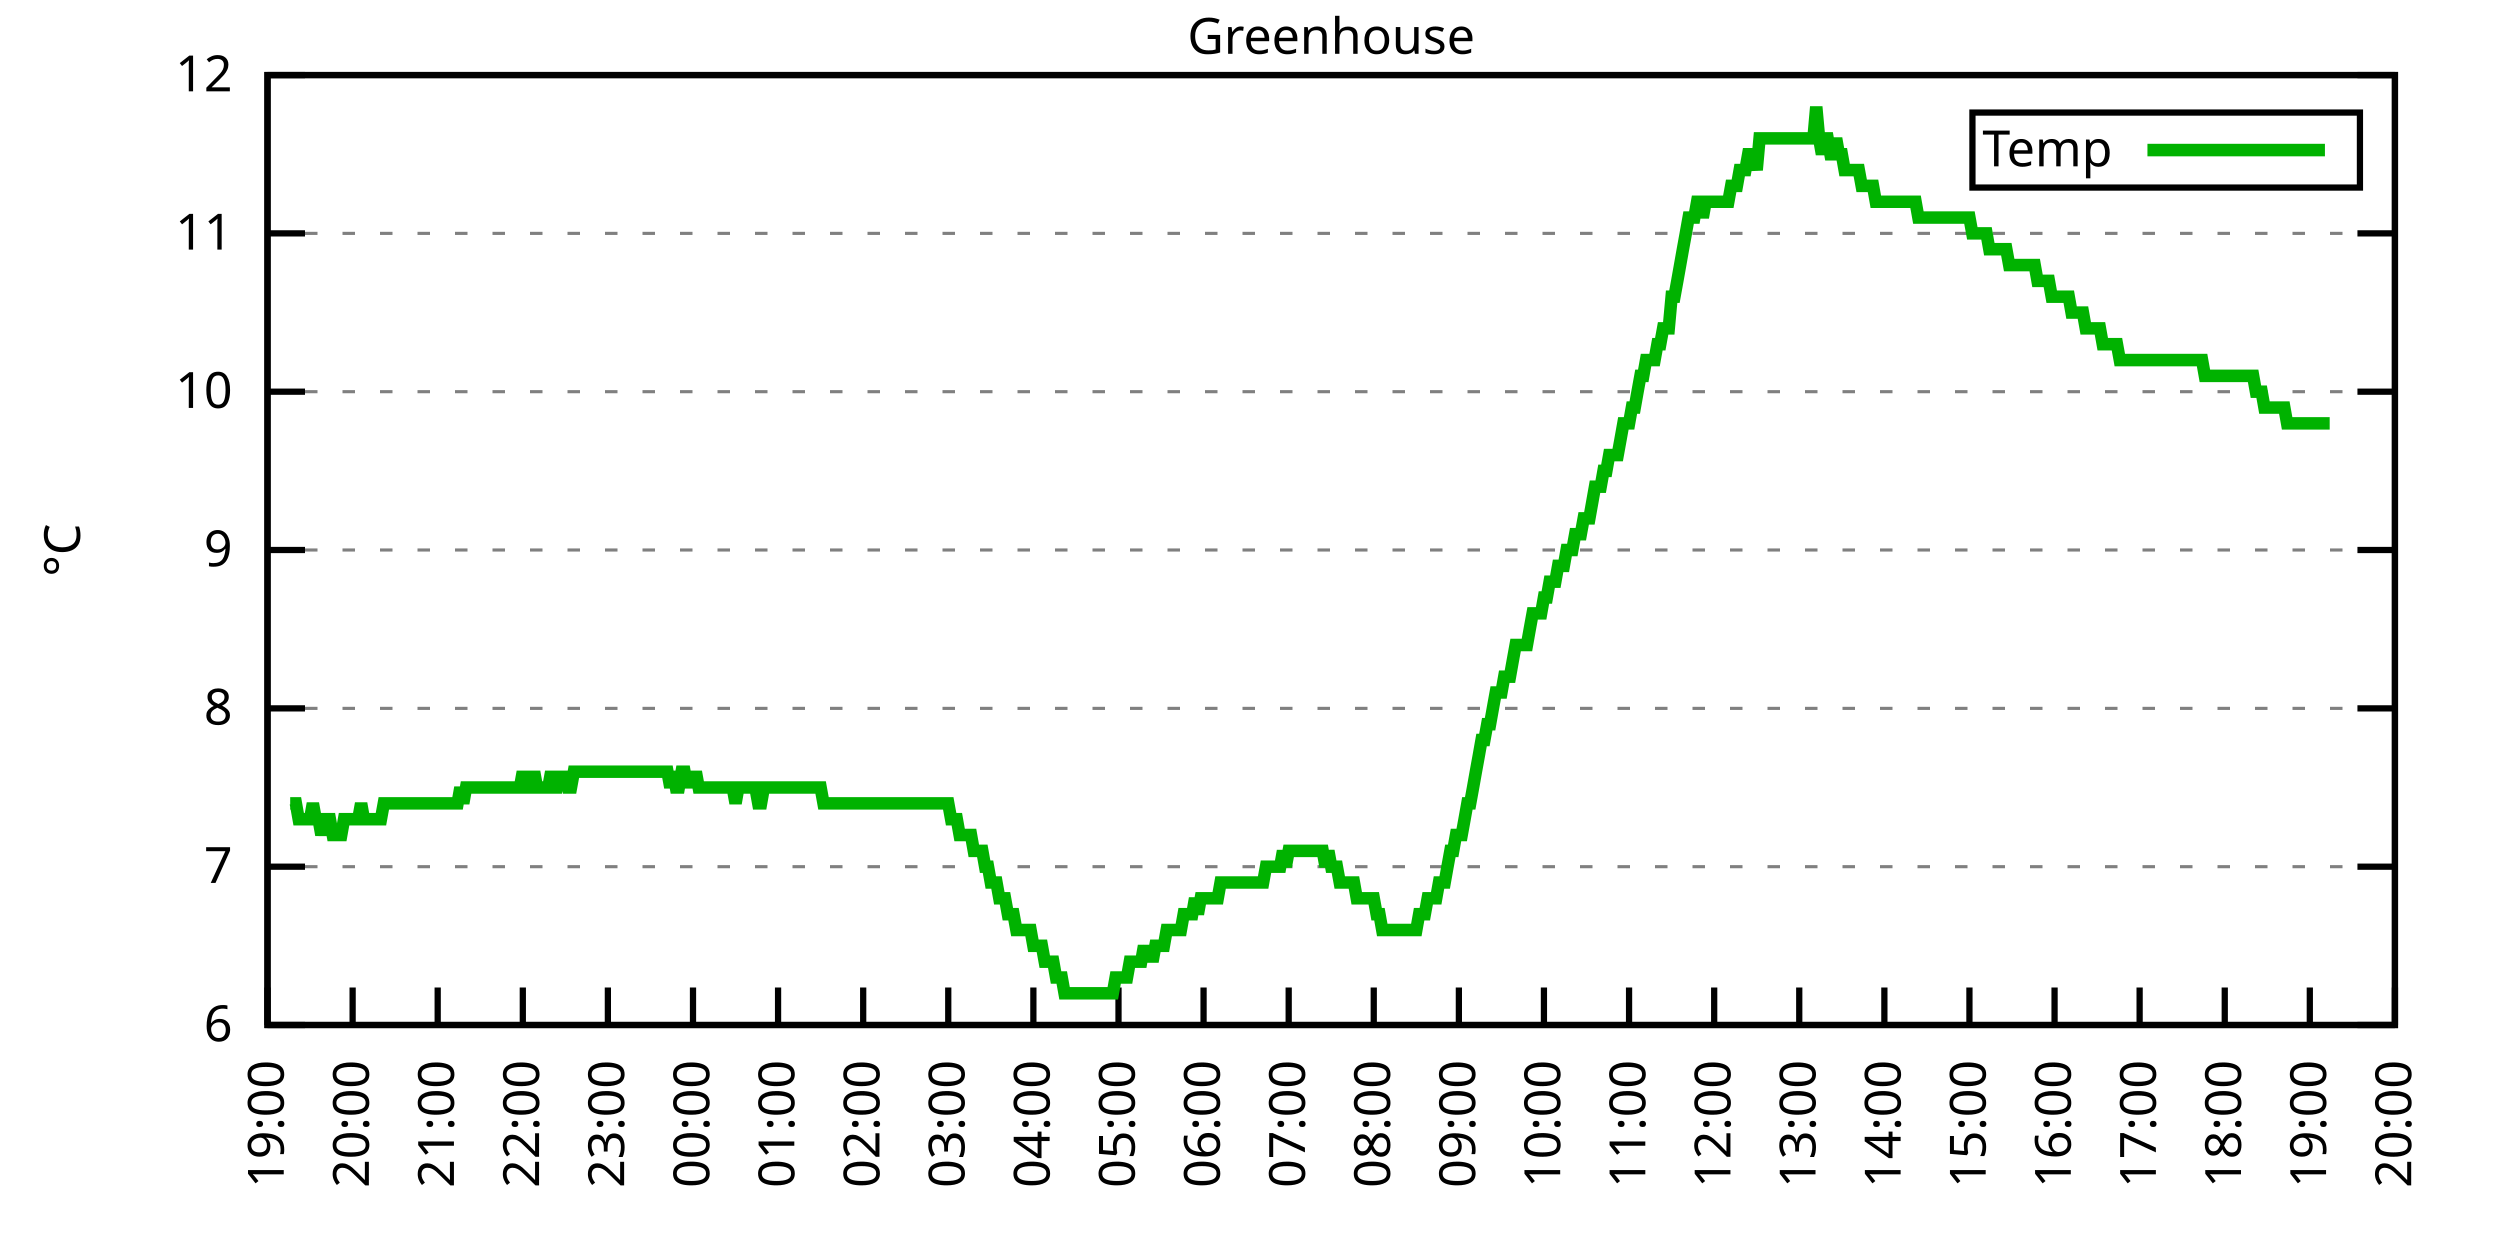
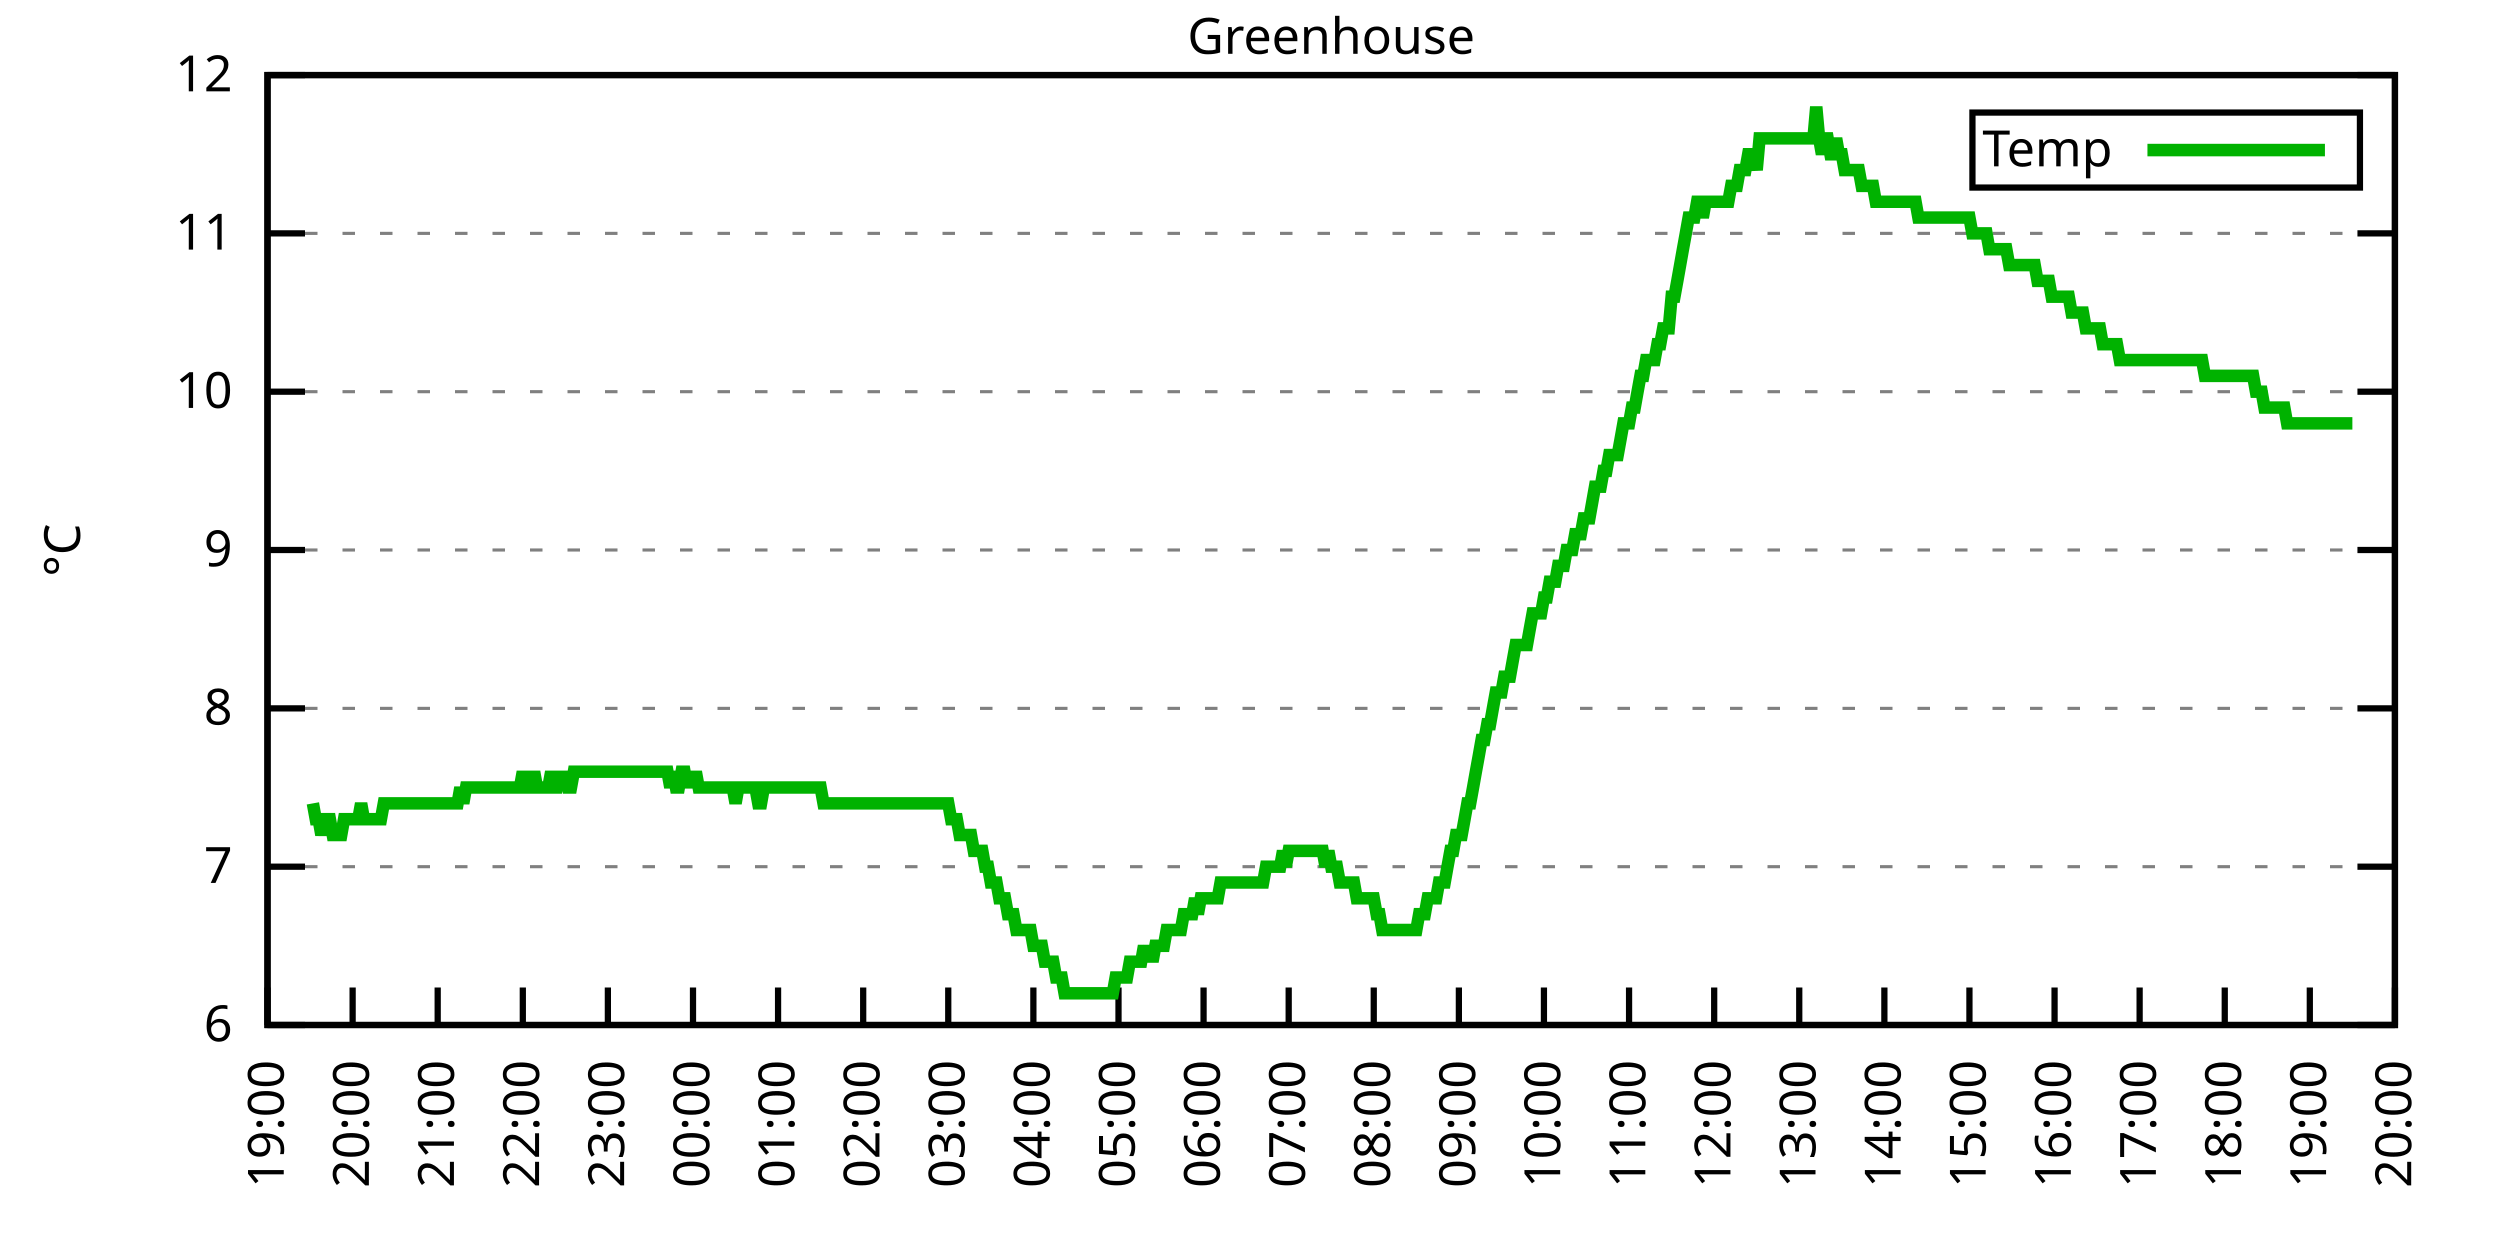
<svg xmlns="http://www.w3.org/2000/svg" xmlns:xlink="http://www.w3.org/1999/xlink" width="400" height="200" viewBox="0 0 400 200">
  <g id="gnuplot_canvas">
    <rect x="0" y="0" width="400" height="200" fill="none" />
    <defs>
      <circle id="gpDot" r="0.5" stroke-width="0.5" stroke="currentColor" />
      <path id="gpPt0" stroke-width="0.333" stroke="currentColor" d="M-1,0 h2 M0,-1 v2" />
      <path id="gpPt1" stroke-width="0.333" stroke="currentColor" d="M-1,-1 L1,1 M1,-1 L-1,1" />
      <path id="gpPt2" stroke-width="0.333" stroke="currentColor" d="M-1,0 L1,0 M0,-1 L0,1 M-1,-1 L1,1 M-1,1 L1,-1" />
      <rect id="gpPt3" stroke-width="0.333" stroke="currentColor" x="-1" y="-1" width="2" height="2" />
      <rect id="gpPt4" stroke-width="0.333" stroke="currentColor" fill="currentColor" x="-1" y="-1" width="2" height="2" />
      <circle id="gpPt5" stroke-width="0.333" stroke="currentColor" cx="0" cy="0" r="1" />
      <use xlink:href="#gpPt5" id="gpPt6" fill="currentColor" stroke="none" />
      <path id="gpPt7" stroke-width="0.333" stroke="currentColor" d="M0,-1.33 L-1.33,0.67 L1.33,0.67 z" />
      <use xlink:href="#gpPt7" id="gpPt8" fill="currentColor" stroke="none" />
      <use xlink:href="#gpPt7" id="gpPt9" stroke="currentColor" transform="rotate(180)" />
      <use xlink:href="#gpPt9" id="gpPt10" fill="currentColor" stroke="none" />
      <use xlink:href="#gpPt3" id="gpPt11" stroke="currentColor" transform="rotate(45)" />
      <use xlink:href="#gpPt11" id="gpPt12" fill="currentColor" stroke="none" />
      <path id="gpPt13" stroke-width="0.333" stroke="currentColor" d="M0,1.330 L1.265,0.411 L0.782,-1.067 L-0.782,-1.076 L-1.265,0.411 z" />
      <use xlink:href="#gpPt13" id="gpPt14" fill="currentColor" stroke="none" />
      <filter id="textbox" filterUnits="objectBoundingBox" x="0" y="0" height="1" width="1">
        <feFlood flood-color="white" flood-opacity="1" result="bgnd" />
        <feComposite in="SourceGraphic" in2="bgnd" operator="atop" />
      </filter>
      <filter id="greybox" filterUnits="objectBoundingBox" x="0" y="0" height="1" width="1">
        <feFlood flood-color="lightgrey" flood-opacity="1" result="grey" />
        <feComposite in="SourceGraphic" in2="grey" operator="atop" />
      </filter>
    </defs>
    <g fill="none" color="white" stroke="currentColor" stroke-width="1.00" stroke-linecap="butt" stroke-linejoin="miter">
</g>
    <g fill="none" color="black" stroke="currentColor" stroke-width="1.00" stroke-linecap="butt" stroke-linejoin="miter">
      <g stroke="none" shape-rendering="crispEdges">
        <polygon fill="rgb(255, 255, 255)" points="42.80,164.00 383.18,164.00 383.18,12.02 42.80,12.02 " />
      </g>
    </g>
    <g fill="none" color="black" stroke="currentColor" stroke-width="1.00" stroke-linecap="butt" stroke-linejoin="miter">
</g>
    <g fill="none" color="black" stroke="black" stroke-width="0.50" stroke-linecap="butt" stroke-linejoin="miter">
</g>
    <g fill="none" color="gray" stroke="currentColor" stroke-width="0.50" stroke-linecap="butt" stroke-linejoin="miter">
      <path stroke="gray" stroke-dasharray="2,4" class="gridline" d="M42.80,164.00 L383.19,164.00  " />
    </g>
    <g fill="none" color="gray" stroke="gray" stroke-width="1.00" stroke-linecap="butt" stroke-linejoin="miter">
</g>
    <g fill="none" color="black" stroke="currentColor" stroke-width="1.00" stroke-linecap="butt" stroke-linejoin="miter">
      <path stroke="black" d="M42.80,164.00 L48.80,164.00 M383.19,164.00 L377.19,164.00  " />
      <g transform="translate(37.20,166.60)" stroke="none" fill="black" font-family="Sans" font-size="8.00" text-anchor="end">
        <text>
          <tspan font-family="Sans"> 6</tspan>
        </text>
      </g>
    </g>
    <g fill="none" color="black" stroke="currentColor" stroke-width="1.00" stroke-linecap="butt" stroke-linejoin="miter">
</g>
    <g fill="none" color="black" stroke="black" stroke-width="0.50" stroke-linecap="butt" stroke-linejoin="miter">
</g>
    <g fill="none" color="gray" stroke="currentColor" stroke-width="0.50" stroke-linecap="butt" stroke-linejoin="miter">
      <path stroke="gray" stroke-dasharray="2,4" class="gridline" d="M42.80,138.67 L383.19,138.67  " />
    </g>
    <g fill="none" color="gray" stroke="gray" stroke-width="1.00" stroke-linecap="butt" stroke-linejoin="miter">
</g>
    <g fill="none" color="black" stroke="currentColor" stroke-width="1.00" stroke-linecap="butt" stroke-linejoin="miter">
      <path stroke="black" d="M42.80,138.67 L48.80,138.67 M383.19,138.67 L377.19,138.67  " />
      <g transform="translate(37.20,141.27)" stroke="none" fill="black" font-family="Sans" font-size="8.00" text-anchor="end">
        <text>
          <tspan font-family="Sans"> 7</tspan>
        </text>
      </g>
    </g>
    <g fill="none" color="black" stroke="currentColor" stroke-width="1.00" stroke-linecap="butt" stroke-linejoin="miter">
</g>
    <g fill="none" color="black" stroke="black" stroke-width="0.50" stroke-linecap="butt" stroke-linejoin="miter">
</g>
    <g fill="none" color="gray" stroke="currentColor" stroke-width="0.50" stroke-linecap="butt" stroke-linejoin="miter">
      <path stroke="gray" stroke-dasharray="2,4" class="gridline" d="M42.80,113.34 L383.19,113.34  " />
    </g>
    <g fill="none" color="gray" stroke="gray" stroke-width="1.00" stroke-linecap="butt" stroke-linejoin="miter">
</g>
    <g fill="none" color="black" stroke="currentColor" stroke-width="1.00" stroke-linecap="butt" stroke-linejoin="miter">
      <path stroke="black" d="M42.80,113.34 L48.80,113.34 M383.19,113.34 L377.19,113.34  " />
      <g transform="translate(37.20,115.94)" stroke="none" fill="black" font-family="Sans" font-size="8.00" text-anchor="end">
        <text>
          <tspan font-family="Sans"> 8</tspan>
        </text>
      </g>
    </g>
    <g fill="none" color="black" stroke="currentColor" stroke-width="1.00" stroke-linecap="butt" stroke-linejoin="miter">
</g>
    <g fill="none" color="black" stroke="black" stroke-width="0.50" stroke-linecap="butt" stroke-linejoin="miter">
</g>
    <g fill="none" color="gray" stroke="currentColor" stroke-width="0.50" stroke-linecap="butt" stroke-linejoin="miter">
      <path stroke="gray" stroke-dasharray="2,4" class="gridline" d="M42.80,88.00 L383.19,88.00  " />
    </g>
    <g fill="none" color="gray" stroke="gray" stroke-width="1.00" stroke-linecap="butt" stroke-linejoin="miter">
</g>
    <g fill="none" color="black" stroke="currentColor" stroke-width="1.00" stroke-linecap="butt" stroke-linejoin="miter">
      <path stroke="black" d="M42.80,88.00 L48.80,88.00 M383.19,88.00 L377.19,88.00  " />
      <g transform="translate(37.20,90.60)" stroke="none" fill="black" font-family="Sans" font-size="8.00" text-anchor="end">
        <text>
          <tspan font-family="Sans"> 9</tspan>
        </text>
      </g>
    </g>
    <g fill="none" color="black" stroke="currentColor" stroke-width="1.00" stroke-linecap="butt" stroke-linejoin="miter">
</g>
    <g fill="none" color="black" stroke="black" stroke-width="0.50" stroke-linecap="butt" stroke-linejoin="miter">
</g>
    <g fill="none" color="gray" stroke="currentColor" stroke-width="0.50" stroke-linecap="butt" stroke-linejoin="miter">
      <path stroke="gray" stroke-dasharray="2,4" class="gridline" d="M42.80,62.67 L383.19,62.67  " />
    </g>
    <g fill="none" color="gray" stroke="gray" stroke-width="1.00" stroke-linecap="butt" stroke-linejoin="miter">
</g>
    <g fill="none" color="black" stroke="currentColor" stroke-width="1.00" stroke-linecap="butt" stroke-linejoin="miter">
      <path stroke="black" d="M42.80,62.67 L48.80,62.67 M383.19,62.67 L377.19,62.67  " />
      <g transform="translate(37.20,65.27)" stroke="none" fill="black" font-family="Sans" font-size="8.00" text-anchor="end">
        <text>
          <tspan font-family="Sans"> 10</tspan>
        </text>
      </g>
    </g>
    <g fill="none" color="black" stroke="currentColor" stroke-width="1.00" stroke-linecap="butt" stroke-linejoin="miter">
</g>
    <g fill="none" color="black" stroke="black" stroke-width="0.50" stroke-linecap="butt" stroke-linejoin="miter">
</g>
    <g fill="none" color="gray" stroke="currentColor" stroke-width="0.50" stroke-linecap="butt" stroke-linejoin="miter">
      <path stroke="gray" stroke-dasharray="2,4" class="gridline" d="M42.80,37.34 L383.19,37.34  " />
    </g>
    <g fill="none" color="gray" stroke="gray" stroke-width="1.00" stroke-linecap="butt" stroke-linejoin="miter">
</g>
    <g fill="none" color="black" stroke="currentColor" stroke-width="1.00" stroke-linecap="butt" stroke-linejoin="miter">
      <path stroke="black" d="M42.80,37.34 L48.80,37.34 M383.19,37.34 L377.19,37.34  " />
      <g transform="translate(37.20,39.94)" stroke="none" fill="black" font-family="Sans" font-size="8.00" text-anchor="end">
        <text>
          <tspan font-family="Sans"> 11</tspan>
        </text>
      </g>
    </g>
    <g fill="none" color="black" stroke="currentColor" stroke-width="1.00" stroke-linecap="butt" stroke-linejoin="miter">
</g>
    <g fill="none" color="black" stroke="black" stroke-width="0.50" stroke-linecap="butt" stroke-linejoin="miter">
</g>
    <g fill="none" color="gray" stroke="currentColor" stroke-width="0.50" stroke-linecap="butt" stroke-linejoin="miter">
      <path stroke="gray" stroke-dasharray="2,4" class="gridline" d="M42.80,12.01 L383.19,12.01  " />
    </g>
    <g fill="none" color="gray" stroke="gray" stroke-width="1.00" stroke-linecap="butt" stroke-linejoin="miter">
</g>
    <g fill="none" color="black" stroke="currentColor" stroke-width="1.00" stroke-linecap="butt" stroke-linejoin="miter">
      <path stroke="black" d="M42.80,12.01 L48.80,12.01 M383.19,12.01 L377.19,12.01  " />
      <g transform="translate(37.20,14.61)" stroke="none" fill="black" font-family="Sans" font-size="8.00" text-anchor="end">
        <text>
          <tspan font-family="Sans"> 12</tspan>
        </text>
      </g>
    </g>
    <g fill="none" color="black" stroke="currentColor" stroke-width="1.00" stroke-linecap="butt" stroke-linejoin="miter">
      <path stroke="black" d="M42.80,164.00 L42.80,158.00  " />
      <g transform="translate(45.40,169.60) rotate(270.00)" stroke="none" fill="black" font-family="Sans" font-size="8.00" text-anchor="end">
        <text>
          <tspan font-family="Sans">19:00</tspan>
        </text>
      </g>
    </g>
    <g fill="none" color="black" stroke="currentColor" stroke-width="1.00" stroke-linecap="butt" stroke-linejoin="miter">
      <path stroke="black" d="M56.42,164.00 L56.42,158.00  " />
      <g transform="translate(59.02,169.60) rotate(270.00)" stroke="none" fill="black" font-family="Sans" font-size="8.00" text-anchor="end">
        <text>
          <tspan font-family="Sans">20:00</tspan>
        </text>
      </g>
    </g>
    <g fill="none" color="black" stroke="currentColor" stroke-width="1.00" stroke-linecap="butt" stroke-linejoin="miter">
      <path stroke="black" d="M70.03,164.00 L70.03,158.00  " />
      <g transform="translate(72.63,169.60) rotate(270.00)" stroke="none" fill="black" font-family="Sans" font-size="8.00" text-anchor="end">
        <text>
          <tspan font-family="Sans">21:00</tspan>
        </text>
      </g>
    </g>
    <g fill="none" color="black" stroke="currentColor" stroke-width="1.00" stroke-linecap="butt" stroke-linejoin="miter">
      <path stroke="black" d="M83.65,164.00 L83.65,158.00  " />
      <g transform="translate(86.25,169.60) rotate(270.00)" stroke="none" fill="black" font-family="Sans" font-size="8.00" text-anchor="end">
        <text>
          <tspan font-family="Sans">22:00</tspan>
        </text>
      </g>
    </g>
    <g fill="none" color="black" stroke="currentColor" stroke-width="1.00" stroke-linecap="butt" stroke-linejoin="miter">
      <path stroke="black" d="M97.26,164.00 L97.26,158.00  " />
      <g transform="translate(99.86,169.60) rotate(270.00)" stroke="none" fill="black" font-family="Sans" font-size="8.00" text-anchor="end">
        <text>
          <tspan font-family="Sans">23:00</tspan>
        </text>
      </g>
    </g>
    <g fill="none" color="black" stroke="currentColor" stroke-width="1.00" stroke-linecap="butt" stroke-linejoin="miter">
      <path stroke="black" d="M110.88,164.00 L110.88,158.00  " />
      <g transform="translate(113.48,169.60) rotate(270.00)" stroke="none" fill="black" font-family="Sans" font-size="8.00" text-anchor="end">
        <text>
          <tspan font-family="Sans">00:00</tspan>
        </text>
      </g>
    </g>
    <g fill="none" color="black" stroke="currentColor" stroke-width="1.00" stroke-linecap="butt" stroke-linejoin="miter">
      <path stroke="black" d="M124.49,164.00 L124.49,158.00  " />
      <g transform="translate(127.09,169.60) rotate(270.00)" stroke="none" fill="black" font-family="Sans" font-size="8.00" text-anchor="end">
        <text>
          <tspan font-family="Sans">01:00</tspan>
        </text>
      </g>
    </g>
    <g fill="none" color="black" stroke="currentColor" stroke-width="1.00" stroke-linecap="butt" stroke-linejoin="miter">
      <path stroke="black" d="M138.11,164.00 L138.11,158.00  " />
      <g transform="translate(140.71,169.60) rotate(270.00)" stroke="none" fill="black" font-family="Sans" font-size="8.00" text-anchor="end">
        <text>
          <tspan font-family="Sans">02:00</tspan>
        </text>
      </g>
    </g>
    <g fill="none" color="black" stroke="currentColor" stroke-width="1.00" stroke-linecap="butt" stroke-linejoin="miter">
      <path stroke="black" d="M151.72,164.00 L151.72,158.00  " />
      <g transform="translate(154.32,169.60) rotate(270.00)" stroke="none" fill="black" font-family="Sans" font-size="8.00" text-anchor="end">
        <text>
          <tspan font-family="Sans">03:00</tspan>
        </text>
      </g>
    </g>
    <g fill="none" color="black" stroke="currentColor" stroke-width="1.00" stroke-linecap="butt" stroke-linejoin="miter">
      <path stroke="black" d="M165.34,164.00 L165.34,158.00  " />
      <g transform="translate(167.94,169.60) rotate(270.00)" stroke="none" fill="black" font-family="Sans" font-size="8.00" text-anchor="end">
        <text>
          <tspan font-family="Sans">04:00</tspan>
        </text>
      </g>
    </g>
    <g fill="none" color="black" stroke="currentColor" stroke-width="1.00" stroke-linecap="butt" stroke-linejoin="miter">
      <path stroke="black" d="M178.96,164.00 L178.96,158.00  " />
      <g transform="translate(181.56,169.60) rotate(270.00)" stroke="none" fill="black" font-family="Sans" font-size="8.00" text-anchor="end">
        <text>
          <tspan font-family="Sans">05:00</tspan>
        </text>
      </g>
    </g>
    <g fill="none" color="black" stroke="currentColor" stroke-width="1.00" stroke-linecap="butt" stroke-linejoin="miter">
      <path stroke="black" d="M192.57,164.00 L192.57,158.00  " />
      <g transform="translate(195.17,169.60) rotate(270.00)" stroke="none" fill="black" font-family="Sans" font-size="8.00" text-anchor="end">
        <text>
          <tspan font-family="Sans">06:00</tspan>
        </text>
      </g>
    </g>
    <g fill="none" color="black" stroke="currentColor" stroke-width="1.00" stroke-linecap="butt" stroke-linejoin="miter">
      <path stroke="black" d="M206.19,164.00 L206.19,158.00  " />
      <g transform="translate(208.79,169.60) rotate(270.00)" stroke="none" fill="black" font-family="Sans" font-size="8.00" text-anchor="end">
        <text>
          <tspan font-family="Sans">07:00</tspan>
        </text>
      </g>
    </g>
    <g fill="none" color="black" stroke="currentColor" stroke-width="1.00" stroke-linecap="butt" stroke-linejoin="miter">
      <path stroke="black" d="M219.80,164.00 L219.80,158.00  " />
      <g transform="translate(222.40,169.60) rotate(270.00)" stroke="none" fill="black" font-family="Sans" font-size="8.00" text-anchor="end">
        <text>
          <tspan font-family="Sans">08:00</tspan>
        </text>
      </g>
    </g>
    <g fill="none" color="black" stroke="currentColor" stroke-width="1.00" stroke-linecap="butt" stroke-linejoin="miter">
      <path stroke="black" d="M233.42,164.00 L233.42,158.00  " />
      <g transform="translate(236.02,169.60) rotate(270.00)" stroke="none" fill="black" font-family="Sans" font-size="8.00" text-anchor="end">
        <text>
          <tspan font-family="Sans">09:00</tspan>
        </text>
      </g>
    </g>
    <g fill="none" color="black" stroke="currentColor" stroke-width="1.00" stroke-linecap="butt" stroke-linejoin="miter">
      <path stroke="black" d="M247.03,164.00 L247.03,158.00  " />
      <g transform="translate(249.63,169.60) rotate(270.00)" stroke="none" fill="black" font-family="Sans" font-size="8.00" text-anchor="end">
        <text>
          <tspan font-family="Sans">10:00</tspan>
        </text>
      </g>
    </g>
    <g fill="none" color="black" stroke="currentColor" stroke-width="1.00" stroke-linecap="butt" stroke-linejoin="miter">
      <path stroke="black" d="M260.65,164.00 L260.65,158.00  " />
      <g transform="translate(263.25,169.60) rotate(270.00)" stroke="none" fill="black" font-family="Sans" font-size="8.00" text-anchor="end">
        <text>
          <tspan font-family="Sans">11:00</tspan>
        </text>
      </g>
    </g>
    <g fill="none" color="black" stroke="currentColor" stroke-width="1.00" stroke-linecap="butt" stroke-linejoin="miter">
      <path stroke="black" d="M274.27,164.00 L274.27,158.00  " />
      <g transform="translate(276.87,169.60) rotate(270.00)" stroke="none" fill="black" font-family="Sans" font-size="8.00" text-anchor="end">
        <text>
          <tspan font-family="Sans">12:00</tspan>
        </text>
      </g>
    </g>
    <g fill="none" color="black" stroke="currentColor" stroke-width="1.00" stroke-linecap="butt" stroke-linejoin="miter">
      <path stroke="black" d="M287.88,164.00 L287.88,158.00  " />
      <g transform="translate(290.48,169.60) rotate(270.00)" stroke="none" fill="black" font-family="Sans" font-size="8.00" text-anchor="end">
        <text>
          <tspan font-family="Sans">13:00</tspan>
        </text>
      </g>
    </g>
    <g fill="none" color="black" stroke="currentColor" stroke-width="1.00" stroke-linecap="butt" stroke-linejoin="miter">
      <path stroke="black" d="M301.50,164.00 L301.50,158.00  " />
      <g transform="translate(304.10,169.60) rotate(270.00)" stroke="none" fill="black" font-family="Sans" font-size="8.00" text-anchor="end">
        <text>
          <tspan font-family="Sans">14:00</tspan>
        </text>
      </g>
    </g>
    <g fill="none" color="black" stroke="currentColor" stroke-width="1.00" stroke-linecap="butt" stroke-linejoin="miter">
      <path stroke="black" d="M315.11,164.00 L315.11,158.00  " />
      <g transform="translate(317.71,169.60) rotate(270.00)" stroke="none" fill="black" font-family="Sans" font-size="8.00" text-anchor="end">
        <text>
          <tspan font-family="Sans">15:00</tspan>
        </text>
      </g>
    </g>
    <g fill="none" color="black" stroke="currentColor" stroke-width="1.00" stroke-linecap="butt" stroke-linejoin="miter">
      <path stroke="black" d="M328.73,164.00 L328.73,158.00  " />
      <g transform="translate(331.33,169.60) rotate(270.00)" stroke="none" fill="black" font-family="Sans" font-size="8.00" text-anchor="end">
        <text>
          <tspan font-family="Sans">16:00</tspan>
        </text>
      </g>
    </g>
    <g fill="none" color="black" stroke="currentColor" stroke-width="1.00" stroke-linecap="butt" stroke-linejoin="miter">
      <path stroke="black" d="M342.34,164.00 L342.34,158.00  " />
      <g transform="translate(344.94,169.60) rotate(270.00)" stroke="none" fill="black" font-family="Sans" font-size="8.00" text-anchor="end">
        <text>
          <tspan font-family="Sans">17:00</tspan>
        </text>
      </g>
    </g>
    <g fill="none" color="black" stroke="currentColor" stroke-width="1.00" stroke-linecap="butt" stroke-linejoin="miter">
      <path stroke="black" d="M355.96,164.00 L355.96,158.00  " />
      <g transform="translate(358.56,169.60) rotate(270.00)" stroke="none" fill="black" font-family="Sans" font-size="8.00" text-anchor="end">
        <text>
          <tspan font-family="Sans">18:00</tspan>
        </text>
      </g>
    </g>
    <g fill="none" color="black" stroke="currentColor" stroke-width="1.00" stroke-linecap="butt" stroke-linejoin="miter">
      <path stroke="black" d="M369.57,164.00 L369.57,158.00  " />
      <g transform="translate(372.17,169.60) rotate(270.00)" stroke="none" fill="black" font-family="Sans" font-size="8.00" text-anchor="end">
        <text>
          <tspan font-family="Sans">19:00</tspan>
        </text>
      </g>
    </g>
    <g fill="none" color="black" stroke="currentColor" stroke-width="1.00" stroke-linecap="butt" stroke-linejoin="miter">
      <path stroke="black" d="M383.19,164.00 L383.19,158.00  " />
      <g transform="translate(385.79,169.60) rotate(270.00)" stroke="none" fill="black" font-family="Sans" font-size="8.00" text-anchor="end">
        <text>
          <tspan font-family="Sans">20:00</tspan>
        </text>
      </g>
    </g>
    <g fill="none" color="black" stroke="currentColor" stroke-width="1.00" stroke-linecap="butt" stroke-linejoin="miter">
</g>
    <g fill="none" color="black" stroke="currentColor" stroke-width="1.00" stroke-linecap="butt" stroke-linejoin="miter">
      <path stroke="black" d="M42.80,12.01 L42.80,164.00 L383.19,164.00 L383.19,12.01 L42.80,12.01 Z  " />
    </g>
    <g fill="none" color="black" stroke="currentColor" stroke-width="1.00" stroke-linecap="butt" stroke-linejoin="miter">
</g>
    <g fill="none" color="black" stroke="currentColor" stroke-width="1.00" stroke-linecap="butt" stroke-linejoin="miter">
      <path stroke="black" d="M315.59,30.01 L315.59,18.01 L377.59,18.01 L377.59,30.01 L315.59,30.01 Z  " />
    </g>
    <g id="Greenhouse_plot_1">
      <g fill="none" color="white" stroke="black" stroke-width="2.00" stroke-linecap="butt" stroke-linejoin="miter">
</g>
      <g fill="none" color="black" stroke="currentColor" stroke-width="2.00" stroke-linecap="butt" stroke-linejoin="miter">
        <g transform="translate(337.99,26.61)" stroke="none" fill="black" font-family="Sans" font-size="8.00" text-anchor="end">
          <text>
            <tspan font-family="Sans">Temp</tspan>
          </text>
        </g>
      </g>
      <g fill="none" color="black" stroke="currentColor" stroke-width="2.00" stroke-linecap="butt" stroke-linejoin="miter">
-         <path stroke="rgb(  0, 178,   0)" d="M343.59,24.01 L371.99,24.01 M46.43,128.54 L46.88,128.54 L47.34,128.54 L47.79,131.07 L48.25,131.07 L48.70,131.07   L49.15,131.07 L49.61,131.07 L50.06,128.54 L50.52,131.07 L50.97,131.07 L51.42,133.60 L51.88,131.07 L52.33,131.07   L52.78,131.07 L53.24,133.60 L53.69,133.60 L54.15,133.60 L54.60,133.60 L55.05,131.07 L55.51,131.07 L55.96,131.07   L56.42,131.07 L56.87,131.07 L57.32,131.07 L57.78,128.54 L58.23,131.07 L58.68,131.07 L59.14,131.07 L59.59,131.07   L60.05,131.07 L60.50,131.07 L60.95,131.07 L61.41,128.54 L61.86,128.54 L62.32,128.54 L62.77,128.54 L63.22,128.54   L63.68,128.54 L64.13,128.54 L64.58,128.54 L65.04,128.54 L65.49,128.54 L65.95,128.54 L66.40,128.54 L66.85,128.54   L67.31,128.54 L67.76,128.54 L68.22,128.54 L68.67,128.54 L69.12,128.54 L69.58,128.54 L70.03,128.54 L70.49,128.54   L70.94,128.54 L71.39,128.54 L71.85,128.54 L72.30,128.54 L72.75,128.54 L73.21,128.54 L73.66,126.00 L74.12,128.54   L74.57,126.00 L75.02,126.00 L75.48,126.00 L75.93,126.00 L76.39,126.00 L76.84,126.00 L77.29,126.00 L77.75,126.00   L78.20,126.00 L78.65,126.00 L79.11,126.00 L79.56,126.00 L80.02,126.00 L80.47,126.00 L80.92,126.00 L81.38,126.00   L81.83,126.00 L82.29,126.00 L82.74,126.00 L83.19,126.00 L83.65,123.47 L84.10,126.00 L84.55,126.00 L85.01,126.00   L85.46,123.47 L85.92,126.00 L86.37,126.00 L86.82,126.00 L87.28,126.00 L87.73,126.00 L88.19,123.47 L88.64,126.00   L89.09,126.00 L89.55,123.47 L90.00,126.00 L90.45,123.47 L90.91,126.00 L91.36,126.00 L91.82,123.47 L92.27,123.47   L92.72,123.47 L93.18,123.47 L93.63,123.47 L94.09,123.47 L94.54,123.47 L94.99,123.47 L95.45,123.47 L95.90,123.47   L96.35,123.47 L96.81,123.47 L97.26,123.47 L97.72,123.47 L98.17,123.47 L98.62,123.47 L99.08,123.47 L99.53,123.47   L99.99,123.47 L100.44,123.47 L100.89,123.47 L101.35,123.47 L101.80,123.47 L102.25,123.47 L102.71,123.47 L103.16,123.47   L103.62,123.47 L104.07,123.47 L104.52,123.47 L104.98,123.47 L105.43,123.47 L105.89,123.47 L106.34,123.47 L106.79,123.47   L107.25,126.00 L107.70,123.47 L108.15,126.00 L108.61,126.00 L109.06,123.47 L109.52,123.47 L109.97,126.00 L110.42,123.47   L110.88,126.00 L111.33,123.47 L111.79,126.00 L112.24,126.00 L112.69,126.00 L113.15,126.00 L113.60,126.00 L114.05,126.00   L114.51,126.00 L114.96,126.00 L115.42,126.00 L115.87,126.00 L116.32,126.00 L116.78,126.00 L117.23,126.00 L117.69,128.54   L118.14,126.00 L118.59,126.00 L119.05,126.00 L119.50,126.00 L119.96,126.00 L120.41,126.00 L120.86,126.00 L121.32,128.54   L121.77,128.54 L122.22,126.00 L122.68,126.00 L123.13,126.00 L123.59,126.00 L124.04,126.00 L124.49,126.00 L124.95,126.00   L125.40,126.00 L125.86,126.00 L126.31,126.00 L126.76,126.00 L127.22,126.00 L127.67,126.00 L128.12,126.00 L128.58,126.00   L129.03,126.00 L129.49,126.00 L129.94,126.00 L130.39,126.00 L130.85,126.00 L131.30,126.00 L131.76,128.54 L132.21,128.54   L132.66,128.54 L133.12,128.54 L133.57,128.54 L134.02,128.54 L134.48,128.54 L134.93,128.54 L135.39,128.54 L135.84,128.54   L136.29,128.54 L136.75,128.54 L137.20,128.54 L137.66,128.54 L138.11,128.54 L138.56,128.54 L139.02,128.54 L139.47,128.54   L139.92,128.54 L140.38,128.54 L140.83,128.54 L141.29,128.54 L141.74,128.54 L142.19,128.54 L142.65,128.54 L143.10,128.54   L143.56,128.54 L144.01,128.54 L144.46,128.54 L144.92,128.54 L145.37,128.54 L145.82,128.54 L146.28,128.54 L146.73,128.54   L147.19,128.54 L147.64,128.54 L148.09,128.54 L148.55,128.54 L149.00,128.54 L149.46,128.54 L149.91,128.54 L150.36,128.54   L150.82,128.54 L151.27,128.54 L151.72,128.54 L152.18,131.07 L152.63,131.07 L153.09,131.07 L153.54,133.60 L153.99,133.60   L154.45,133.60 L154.90,133.60 L155.36,133.60 L155.81,136.14 L156.26,136.14 L156.72,136.14 L157.17,136.14 L157.62,138.67   L158.08,138.67 L158.53,141.20 L158.99,141.20 L159.44,141.20 L159.89,143.73 L160.35,143.73 L160.80,143.73 L161.26,146.27   L161.71,146.27 L162.16,146.27 L162.62,148.80 L163.07,148.80 L163.52,148.80 L163.98,148.80 L164.43,148.80 L164.89,148.80   L165.34,151.33 L165.79,151.33 L166.25,151.33 L166.70,151.33 L167.16,153.87 L167.61,153.87 L168.06,153.87 L168.52,153.87   L168.97,156.40 L169.43,156.40 L169.88,156.40 L170.33,158.93 L170.79,158.93 L171.24,158.93 L171.69,158.93 L172.15,158.93   L172.60,158.93 L173.06,158.93 L173.51,158.93 L173.96,158.93 L174.42,158.93 L174.87,158.93 L175.33,158.93 L175.78,158.93   L176.23,158.93 L176.69,158.93 L177.14,158.93 L177.59,158.93 L178.05,158.93 L178.50,156.40 L178.96,156.40 L179.41,156.40   L179.86,156.40 L180.32,156.40 L180.77,153.87 L181.23,153.87 L181.68,153.87 L182.13,153.87 L182.59,153.87 L183.04,151.33   L183.49,153.87 L183.95,151.33 L184.40,153.87 L184.86,151.33 L185.31,151.33 L185.76,151.33 L186.22,151.33 L186.67,148.80   L187.13,148.80 L187.58,148.80 L188.03,148.80 L188.49,148.80 L188.94,148.80 L189.39,146.27 L189.85,146.27 L190.30,146.27   L190.76,146.27 L191.21,143.73 L191.66,146.27 L192.12,143.73 L192.57,143.73 L193.03,143.73 L193.48,143.73 L193.93,143.73   L194.39,143.73 L194.84,143.73 L195.29,141.20 L195.75,141.20 L196.20,141.20 L196.66,141.20 L197.11,141.20 L197.56,141.20   L198.02,141.20 L198.47,141.20 L198.93,141.20 L199.38,141.20 L199.83,141.20 L200.29,141.20 L200.74,141.20 L201.19,141.20   L201.65,141.20 L202.10,141.20 L202.56,138.67 L203.01,138.67 L203.46,138.67 L203.92,138.67 L204.37,138.67 L204.83,138.67   L205.28,136.14 L205.73,138.67 L206.19,136.14 L206.64,136.14 L207.09,136.14 L207.55,136.14 L208.00,136.14 L208.46,136.14   L208.91,136.14 L209.36,136.14 L209.82,136.14 L210.27,136.14 L210.73,136.14 L211.18,136.14 L211.63,136.14 L212.09,138.67   L212.54,136.14 L213.00,138.67 L213.45,138.67 L213.90,138.67 L214.36,141.20 L214.81,141.20 L215.26,141.20 L215.72,141.20   L216.17,141.20 L216.63,141.20 L217.08,143.73 L217.53,143.73 L217.99,143.73 L218.44,143.73 L218.90,143.73 L219.35,143.73   L219.80,143.73 L220.26,146.27 L220.71,146.27 L221.16,148.80 L221.62,148.80 L222.07,148.80 L222.53,148.80 L222.98,148.80   L223.43,148.80 L223.89,148.80 L224.34,148.80 L224.80,148.80 L225.25,148.80 L225.70,148.80 L226.16,148.80 L226.61,148.80   L227.06,146.27 L227.52,146.27 L227.97,146.27 L228.43,143.73 L228.88,143.73 L229.33,143.73 L229.79,143.73 L230.24,141.20   L230.70,141.20 L231.15,141.20 L231.60,138.67 L232.06,136.14 L232.51,136.14 L232.96,133.60 L233.42,133.60 L233.87,133.60   L234.33,131.07 L234.78,128.54 L235.23,128.54 L235.69,126.00 L236.14,123.47 L236.60,120.94 L237.05,118.40 L237.50,118.40   L237.96,115.87 L238.41,115.87 L238.86,113.34 L239.32,110.80 L239.77,110.80 L240.23,110.80 L240.68,108.27 L241.13,108.27   L241.59,108.27 L242.04,105.74 L242.50,103.20 L242.95,103.20 L243.40,103.20 L243.86,103.20 L244.31,103.20 L244.76,100.67   L245.22,98.14 L245.67,98.14 L246.13,98.14 L246.58,98.14 L247.03,95.60 L247.49,95.60 L247.94,93.07 L248.40,93.07   L248.85,93.07 L249.30,90.54 L249.76,90.54 L250.21,90.54 L250.66,88.00 L251.12,88.00 L251.57,88.00 L252.03,85.47   L252.48,85.47 L252.93,85.47 L253.39,82.94 L253.84,82.94 L254.30,82.94 L254.75,80.41 L255.20,77.87 L255.66,77.87   L256.11,77.87 L256.56,75.34 L257.02,75.34 L257.47,72.81 L257.93,72.81 L258.38,72.81 L258.83,72.81 L259.29,70.27   L259.74,67.74 L260.20,67.74 L260.65,67.74 L261.10,65.21 L261.56,65.21 L262.01,62.67 L262.47,60.14 L262.92,60.14   L263.37,57.61 L263.83,57.61 L264.28,57.61 L264.73,57.61 L265.19,55.07 L265.64,55.07 L266.10,52.54 L266.55,52.54   L267.00,52.54 L267.46,47.47 L267.91,47.47 L268.37,44.94 L268.82,42.41 L269.27,39.87 L269.73,37.34 L270.18,34.81   L270.63,34.81 L271.09,34.81 L271.54,32.28 L272.00,32.28 L272.45,34.81 L272.90,32.28 L273.36,32.28 L273.81,32.28   L274.27,32.28 L274.72,32.28 L275.17,32.28 L275.63,32.28 L276.08,32.28 L276.53,32.28 L276.99,29.74 L277.44,29.74   L277.90,29.74 L278.35,27.21 L278.80,27.21 L279.26,27.21 L279.71,24.68 L280.17,24.68 L280.62,24.68 L281.07,27.21   L281.53,22.14 L281.98,22.14 L282.43,22.14 L282.89,22.14 L283.34,22.14 L283.80,22.14 L284.25,22.14 L284.70,22.14   L285.16,22.14 L285.61,22.14 L286.07,22.14 L286.52,22.14 L286.97,22.14 L287.43,22.14 L287.88,22.14 L288.33,22.14   L288.79,22.14 L289.24,22.14 L289.70,22.14 L290.15,22.14 L290.60,17.08 L291.06,22.14 L291.51,24.68 L291.97,22.14   L292.42,22.14 L292.87,24.68 L293.33,24.68 L293.78,22.14 L294.23,24.68 L294.69,24.68 L295.14,27.21 L295.60,27.21   L296.05,27.21 L296.50,27.21 L296.96,27.21 L297.41,27.21 L297.87,29.74 L298.32,29.74 L298.77,29.74 L299.23,29.74   L299.68,29.74 L300.13,32.28 L300.59,32.28 L301.04,32.28 L301.50,32.28 L301.95,32.28 L302.40,32.28 L302.86,32.28   L303.31,32.28 L303.77,32.28 L304.22,32.28 L304.67,32.28 L305.13,32.28 L305.58,32.28 L306.03,32.28 L306.49,32.28   L306.94,34.81 L307.40,34.81 L307.85,34.81 L308.30,34.81 L308.76,34.81 L309.21,34.81 L309.67,34.81 L310.12,34.81   L310.57,34.81 L311.03,34.81 L311.48,34.81 L311.94,34.81 L312.39,34.81 L312.84,34.81 L313.30,34.81 L313.75,34.81   L314.20,34.81 L314.66,34.81 L315.11,34.81 L315.57,37.34 L316.02,37.34 L316.47,37.34 L316.93,37.34 L317.38,37.34   L317.84,37.34 L318.29,39.87 L318.74,39.87 L319.20,39.87 L319.65,39.87 L320.10,39.87 L320.56,39.87 L321.01,39.87   L321.47,42.41 L321.92,42.41 L322.37,42.41 L322.83,42.41 L323.28,42.41 L323.74,42.41 L324.19,42.41 L324.64,42.41   L325.10,42.41 L325.55,42.41 L326.00,44.94 L326.46,44.94 L326.91,44.94 L327.37,44.94 L327.82,44.94 L328.27,47.47   L328.73,47.47 L329.18,47.47 L329.64,47.47 L330.09,47.47 L330.54,47.47 L331.00,47.47 L331.45,50.01 L331.90,50.01   L332.36,50.01 L332.81,50.01 L333.27,50.01 L333.72,52.54 L334.17,52.54 L334.63,52.54 L335.08,52.54 L335.54,52.54   L335.99,52.54 L336.44,55.07 L336.90,55.07 L337.35,55.07 L337.80,55.07 L338.26,55.07 L338.71,55.07 L339.17,57.61   L339.62,57.61 L340.07,57.61 L340.53,57.61 L340.98,57.61 L341.44,57.61 L341.89,57.61 L342.34,57.61 L342.80,57.61   L343.25,57.61 L343.70,57.61 L344.16,57.61 L344.61,57.61 L345.07,57.61 L345.52,57.61 L345.97,57.61 L346.43,57.61   L346.88,57.61 L347.34,57.61 L347.79,57.61 L348.24,57.61 L348.70,57.61 L349.15,57.61 L349.60,57.61 L350.06,57.61   L350.51,57.61 L350.97,57.61 L351.42,57.61 L351.87,57.61 L352.33,57.61 L352.78,60.14 L353.24,60.14 L353.69,60.14   L354.14,60.14 L354.60,60.14 L355.05,60.14 L355.50,60.14 L355.96,60.14 L356.41,60.14 L356.87,60.14 L357.32,60.14   L357.77,60.14 L358.23,60.14 L358.68,60.14 L359.14,60.14 L359.59,60.14 L360.04,60.14 L360.50,60.14 L360.95,62.67   L361.41,62.67 L361.86,62.67 L362.31,65.21 L362.77,65.21 L363.22,65.21 L363.67,65.21 L364.13,65.21 L364.58,65.21   L365.04,65.21 L365.49,65.21 L365.94,67.74 L366.40,67.74 L366.85,67.74 L367.31,67.74 L367.76,67.74 L368.21,67.74   L368.67,67.74 L369.12,67.74 L369.57,67.74 L370.03,67.74 L370.48,67.74 L370.94,67.74 L371.39,67.74 L371.84,67.74   L372.30,67.74 L372.75,67.74  " />
+         <path stroke="rgb(  0, 178,   0)" d="M343.59,24.01 L371.99,24.01 M50.06,128.54 L50.52,131.07 L50.97,131.07 L51.42,133.60 L51.88,131.07 L52.33,131.07   L52.78,131.07 L53.24,133.60 L53.69,133.60 L54.15,133.60 L54.60,133.60 L55.05,131.07 L55.51,131.07 L55.96,131.07   L56.42,131.07 L56.87,131.07 L57.32,131.07 L57.78,128.54 L58.23,131.07 L58.68,131.07 L59.14,131.07 L59.59,131.07   L60.05,131.07 L60.50,131.07 L60.95,131.07 L61.41,128.54 L61.86,128.54 L62.32,128.54 L62.77,128.54 L63.22,128.54   L63.68,128.54 L64.13,128.54 L64.58,128.54 L65.04,128.54 L65.49,128.54 L65.95,128.54 L66.40,128.54 L66.85,128.54   L67.31,128.54 L67.76,128.54 L68.22,128.54 L68.67,128.54 L69.12,128.54 L69.58,128.54 L70.03,128.54 L70.49,128.54   L70.94,128.54 L71.39,128.54 L71.85,128.54 L72.30,128.54 L72.75,128.54 L73.21,128.54 L73.66,126.00 L74.12,128.54   L74.57,126.00 L75.02,126.00 L75.48,126.00 L75.93,126.00 L76.39,126.00 L76.84,126.00 L77.29,126.00 L77.75,126.00   L78.20,126.00 L78.65,126.00 L79.11,126.00 L79.56,126.00 L80.02,126.00 L80.47,126.00 L80.92,126.00 L81.38,126.00   L81.83,126.00 L82.29,126.00 L82.74,126.00 L83.19,126.00 L83.65,123.47 L84.10,126.00 L84.55,126.00 L85.01,126.00   L85.46,123.47 L85.92,126.00 L86.37,126.00 L86.82,126.00 L87.28,126.00 L87.73,126.00 L88.19,123.47 L88.64,126.00   L89.09,126.00 L89.55,123.47 L90.00,126.00 L90.45,123.47 L90.91,126.00 L91.36,126.00 L91.82,123.47 L92.27,123.47   L92.72,123.47 L93.18,123.47 L93.63,123.47 L94.09,123.47 L94.54,123.47 L94.99,123.47 L95.45,123.47 L95.90,123.47   L96.35,123.47 L96.81,123.47 L97.26,123.47 L97.72,123.47 L98.17,123.47 L98.62,123.47 L99.08,123.47 L99.53,123.47   L99.99,123.47 L100.44,123.47 L100.89,123.47 L101.35,123.47 L101.80,123.47 L102.25,123.47 L102.71,123.47 L103.16,123.47   L103.62,123.47 L104.07,123.47 L104.52,123.47 L104.98,123.47 L105.43,123.47 L105.89,123.47 L106.34,123.47 L106.79,123.47   L107.25,126.00 L107.70,123.47 L108.15,126.00 L108.61,126.00 L109.06,123.47 L109.52,123.47 L109.97,126.00 L110.42,123.47   L110.88,126.00 L111.33,123.47 L111.79,126.00 L112.24,126.00 L112.69,126.00 L113.15,126.00 L113.60,126.00 L114.05,126.00   L114.51,126.00 L114.96,126.00 L115.42,126.00 L115.87,126.00 L116.32,126.00 L116.78,126.00 L117.23,126.00 L117.69,128.54   L118.14,126.00 L118.59,126.00 L119.05,126.00 L119.50,126.00 L119.96,126.00 L120.41,126.00 L120.86,126.00 L121.32,128.54   L121.77,128.54 L122.22,126.00 L122.68,126.00 L123.13,126.00 L123.59,126.00 L124.04,126.00 L124.49,126.00 L124.95,126.00   L125.40,126.00 L125.86,126.00 L126.31,126.00 L126.76,126.00 L127.22,126.00 L127.67,126.00 L128.12,126.00 L128.58,126.00   L129.03,126.00 L129.49,126.00 L129.94,126.00 L130.39,126.00 L130.85,126.00 L131.30,126.00 L131.76,128.54 L132.21,128.54   L132.66,128.54 L133.12,128.54 L133.57,128.54 L134.02,128.54 L134.48,128.54 L134.93,128.54 L135.39,128.54 L135.84,128.54   L136.29,128.54 L136.75,128.54 L137.20,128.54 L137.66,128.54 L138.11,128.54 L138.56,128.54 L139.02,128.54 L139.47,128.54   L139.92,128.54 L140.38,128.54 L140.83,128.54 L141.29,128.54 L141.74,128.54 L142.19,128.54 L142.65,128.54 L143.10,128.54   L143.56,128.54 L144.01,128.54 L144.46,128.54 L144.92,128.54 L145.37,128.54 L145.82,128.54 L146.28,128.54 L146.73,128.54   L147.19,128.54 L147.64,128.54 L148.09,128.54 L148.55,128.54 L149.00,128.54 L149.46,128.54 L149.91,128.54 L150.36,128.54   L150.82,128.54 L151.27,128.54 L151.72,128.54 L152.18,131.07 L152.63,131.07 L153.09,131.07 L153.54,133.60 L153.99,133.60   L154.45,133.60 L154.90,133.60 L155.36,133.60 L155.81,136.14 L156.26,136.14 L156.72,136.14 L157.17,136.14 L157.62,138.67   L158.08,138.67 L158.53,141.20 L158.99,141.20 L159.44,141.20 L159.89,143.73 L160.35,143.73 L160.80,143.73 L161.26,146.27   L161.71,146.27 L162.16,146.27 L162.62,148.80 L163.07,148.80 L163.52,148.80 L163.98,148.80 L164.43,148.80 L164.89,148.80   L165.34,151.33 L165.79,151.33 L166.25,151.33 L166.70,151.33 L167.16,153.87 L167.61,153.87 L168.06,153.87 L168.52,153.87   L168.97,156.40 L169.43,156.40 L169.88,156.40 L170.33,158.93 L170.79,158.93 L171.24,158.93 L171.69,158.93 L172.15,158.93   L172.60,158.93 L173.06,158.93 L173.51,158.93 L173.96,158.93 L174.42,158.93 L174.87,158.93 L175.33,158.93 L175.78,158.93   L176.23,158.93 L176.69,158.93 L177.14,158.93 L177.59,158.93 L178.05,158.93 L178.50,156.40 L178.96,156.40 L179.41,156.40   L179.86,156.40 L180.32,156.40 L180.77,153.87 L181.23,153.87 L181.68,153.87 L182.13,153.87 L182.59,153.87 L183.04,151.33   L183.49,153.87 L183.95,151.33 L184.40,153.87 L184.86,151.33 L185.31,151.33 L185.76,151.33 L186.22,151.33 L186.67,148.80   L187.13,148.80 L187.58,148.80 L188.03,148.80 L188.49,148.80 L188.94,148.80 L189.39,146.27 L189.85,146.27 L190.30,146.27   L190.76,146.27 L191.21,143.73 L191.66,146.27 L192.12,143.73 L192.57,143.73 L193.03,143.73 L193.48,143.73 L193.93,143.73   L194.39,143.73 L194.84,143.73 L195.29,141.20 L195.75,141.20 L196.20,141.20 L196.66,141.20 L197.11,141.20 L197.56,141.20   L198.02,141.20 L198.47,141.20 L198.93,141.20 L199.38,141.20 L199.83,141.20 L200.29,141.20 L200.74,141.20 L201.19,141.20   L201.65,141.20 L202.10,141.20 L202.56,138.67 L203.01,138.67 L203.46,138.67 L203.92,138.67 L204.37,138.67 L204.83,138.67   L205.28,136.14 L205.73,138.67 L206.19,136.14 L206.64,136.14 L207.09,136.14 L207.55,136.14 L208.00,136.14 L208.46,136.14   L208.91,136.14 L209.36,136.14 L209.82,136.14 L210.27,136.14 L210.73,136.14 L211.18,136.14 L211.63,136.14 L212.09,138.67   L212.54,136.14 L213.00,138.67 L213.45,138.67 L213.90,138.67 L214.36,141.20 L214.81,141.20 L215.26,141.20 L215.72,141.20   L216.17,141.20 L216.63,141.20 L217.08,143.73 L217.53,143.73 L217.99,143.73 L218.44,143.73 L218.90,143.73 L219.35,143.73   L219.80,143.73 L220.26,146.27 L220.71,146.27 L221.16,148.80 L221.62,148.80 L222.07,148.80 L222.53,148.80 L222.98,148.80   L223.43,148.80 L223.89,148.80 L224.34,148.80 L224.80,148.80 L225.25,148.80 L225.70,148.80 L226.16,148.80 L226.61,148.80   L227.06,146.27 L227.52,146.27 L227.97,146.27 L228.43,143.73 L228.88,143.73 L229.33,143.73 L229.79,143.73 L230.24,141.20   L230.70,141.20 L231.15,141.20 L231.60,138.67 L232.06,136.14 L232.51,136.14 L232.96,133.60 L233.42,133.60 L233.87,133.60   L234.33,131.07 L234.78,128.54 L235.23,128.54 L235.69,126.00 L236.14,123.47 L236.60,120.94 L237.05,118.40 L237.50,118.40   L237.96,115.87 L238.41,115.87 L238.86,113.34 L239.32,110.80 L239.77,110.80 L240.23,110.80 L240.68,108.27 L241.13,108.27   L241.59,108.27 L242.04,105.74 L242.50,103.20 L242.95,103.20 L243.40,103.20 L243.86,103.20 L244.31,103.20 L244.76,100.67   L245.22,98.14 L245.67,98.14 L246.13,98.14 L246.58,98.14 L247.03,95.60 L247.49,95.60 L247.94,93.07 L248.40,93.07   L248.85,93.07 L249.30,90.54 L249.76,90.54 L250.21,90.54 L250.66,88.00 L251.12,88.00 L251.57,88.00 L252.03,85.47   L252.48,85.47 L252.93,85.47 L253.39,82.94 L253.84,82.94 L254.30,82.94 L254.75,80.41 L255.20,77.87 L255.66,77.87   L256.11,77.87 L256.56,75.34 L257.02,75.34 L257.47,72.81 L257.93,72.81 L258.38,72.81 L258.83,72.81 L259.29,70.27   L259.74,67.74 L260.20,67.74 L260.65,67.74 L261.10,65.21 L261.56,65.21 L262.01,62.67 L262.47,60.14 L262.92,60.14   L263.37,57.61 L263.83,57.61 L264.28,57.61 L264.73,57.61 L265.19,55.07 L265.64,55.07 L266.10,52.54 L266.55,52.54   L267.00,52.54 L267.46,47.47 L267.91,47.47 L268.37,44.94 L268.82,42.41 L269.27,39.87 L269.73,37.34 L270.18,34.81   L270.63,34.81 L271.09,34.81 L271.54,32.28 L272.00,32.28 L272.45,34.81 L272.90,32.28 L273.36,32.28 L273.81,32.28   L274.27,32.28 L274.72,32.28 L275.17,32.28 L275.63,32.28 L276.08,32.28 L276.53,32.28 L276.99,29.74 L277.44,29.74   L277.90,29.74 L278.35,27.21 L278.80,27.21 L279.26,27.21 L279.71,24.68 L280.17,24.68 L280.62,24.68 L281.07,27.21   L281.53,22.14 L281.98,22.14 L282.43,22.14 L282.89,22.14 L283.34,22.14 L283.80,22.14 L284.25,22.14 L284.70,22.14   L285.16,22.14 L285.61,22.14 L286.07,22.14 L286.52,22.14 L286.97,22.14 L287.43,22.14 L287.88,22.14 L288.33,22.14   L288.79,22.14 L289.24,22.14 L289.70,22.14 L290.15,22.14 L290.60,17.08 L291.06,22.14 L291.51,24.68 L291.97,22.14   L292.42,22.14 L292.87,24.68 L293.33,24.68 L293.78,22.14 L294.23,24.68 L294.69,24.68 L295.14,27.21 L295.60,27.21   L296.05,27.21 L296.50,27.21 L296.96,27.21 L297.41,27.21 L297.87,29.74 L298.32,29.74 L298.77,29.74 L299.23,29.74   L299.68,29.74 L300.13,32.28 L300.59,32.28 L301.04,32.28 L301.50,32.28 L301.95,32.28 L302.40,32.28 L302.86,32.28   L303.31,32.28 L303.77,32.28 L304.22,32.28 L304.67,32.28 L305.13,32.28 L305.58,32.28 L306.03,32.28 L306.49,32.28   L306.94,34.81 L307.40,34.81 L307.85,34.81 L308.30,34.81 L308.76,34.81 L309.21,34.81 L309.67,34.81 L310.12,34.81   L310.57,34.81 L311.03,34.81 L311.48,34.81 L311.94,34.81 L312.39,34.81 L312.84,34.81 L313.30,34.81 L313.75,34.81   L314.20,34.81 L314.66,34.81 L315.11,34.81 L315.57,37.34 L316.02,37.34 L316.47,37.34 L316.93,37.34 L317.38,37.34   L317.84,37.34 L318.29,39.87 L318.74,39.87 L319.20,39.87 L319.65,39.87 L320.10,39.87 L320.56,39.87 L321.01,39.87   L321.47,42.41 L321.92,42.41 L322.37,42.41 L322.83,42.41 L323.28,42.41 L323.74,42.41 L324.19,42.41 L324.64,42.41   L325.10,42.41 L325.55,42.41 L326.00,44.94 L326.46,44.94 L326.91,44.94 L327.37,44.94 L327.82,44.94 L328.27,47.47   L328.73,47.47 L329.18,47.47 L329.64,47.47 L330.09,47.47 L330.54,47.47 L331.00,47.47 L331.45,50.01 L331.90,50.01   L332.36,50.01 L332.81,50.01 L333.27,50.01 L333.72,52.54 L334.17,52.54 L334.63,52.54 L335.08,52.54 L335.54,52.54   L335.99,52.54 L336.44,55.07 L336.90,55.07 L337.35,55.07 L337.80,55.07 L338.26,55.07 L338.71,55.07 L339.17,57.61   L339.62,57.61 L340.07,57.61 L340.53,57.61 L340.98,57.61 L341.44,57.61 L341.89,57.61 L342.34,57.61 L342.80,57.61   L343.25,57.61 L343.70,57.61 L344.16,57.61 L344.61,57.61 L345.07,57.61 L345.52,57.61 L345.97,57.61 L346.43,57.61   L346.88,57.61 L347.34,57.61 L347.79,57.61 L348.24,57.61 L348.70,57.61 L349.15,57.61 L349.60,57.61 L350.06,57.61   L350.51,57.61 L350.97,57.61 L351.42,57.61 L351.87,57.61 L352.33,57.61 L352.78,60.14 L353.24,60.14 L353.69,60.14   L354.14,60.14 L354.60,60.14 L355.05,60.14 L355.50,60.14 L355.96,60.14 L356.41,60.14 L356.87,60.14 L357.32,60.14   L357.77,60.14 L358.23,60.14 L358.68,60.14 L359.14,60.14 L359.59,60.14 L360.04,60.14 L360.50,60.14 L360.95,62.67   L361.41,62.67 L361.86,62.67 L362.31,65.21 L362.77,65.21 L363.22,65.21 L363.67,65.21 L364.13,65.21 L364.58,65.21   L365.04,65.21 L365.49,65.21 L365.94,67.74 L366.40,67.74 L366.85,67.74 L367.31,67.74 L367.76,67.74 L368.21,67.74   L368.67,67.74 L369.12,67.74 L369.57,67.74 L370.03,67.74 L370.48,67.74 L370.94,67.74 L371.39,67.74 L371.84,67.74   L372.30,67.74 L372.75,67.74 L373.21,67.74 L373.66,67.74 L374.11,67.74 L374.57,67.74 L375.02,67.74 L375.47,67.74   L375.93,67.74 L376.38,67.74  " />
      </g>
    </g>
    <g fill="none" color="black" stroke="currentColor" stroke-width="2.00" stroke-linecap="butt" stroke-linejoin="miter">
</g>
    <g fill="none" color="black" stroke="black" stroke-width="1.00" stroke-linecap="butt" stroke-linejoin="miter">
</g>
    <g fill="none" color="black" stroke="currentColor" stroke-width="1.00" stroke-linecap="butt" stroke-linejoin="miter">
      <path stroke="black" d="M42.80,12.01 L42.80,164.00 L383.19,164.00 L383.19,12.01 L42.80,12.01 Z  " />
      <g transform="translate(12.80,88.01) rotate(270.00)" stroke="none" fill="black" font-family="Sans" font-size="8.00" text-anchor="middle">
        <text>
          <tspan font-family="Sans">°C</tspan>
        </text>
      </g>
    </g>
    <g fill="none" color="black" stroke="currentColor" stroke-width="1.00" stroke-linecap="butt" stroke-linejoin="miter">
</g>
    <g fill="none" color="black" stroke="currentColor" stroke-width="1.00" stroke-linecap="butt" stroke-linejoin="miter">
      <g transform="translate(212.99,8.61)" stroke="none" fill="black" font-family="Sans" font-size="8.00" text-anchor="middle">
        <text>
          <tspan font-family="Sans">Greenhouse</tspan>
        </text>
      </g>
    </g>
    <g fill="none" color="black" stroke="currentColor" stroke-width="1.00" stroke-linecap="butt" stroke-linejoin="miter">
</g>
  </g>
</svg>
